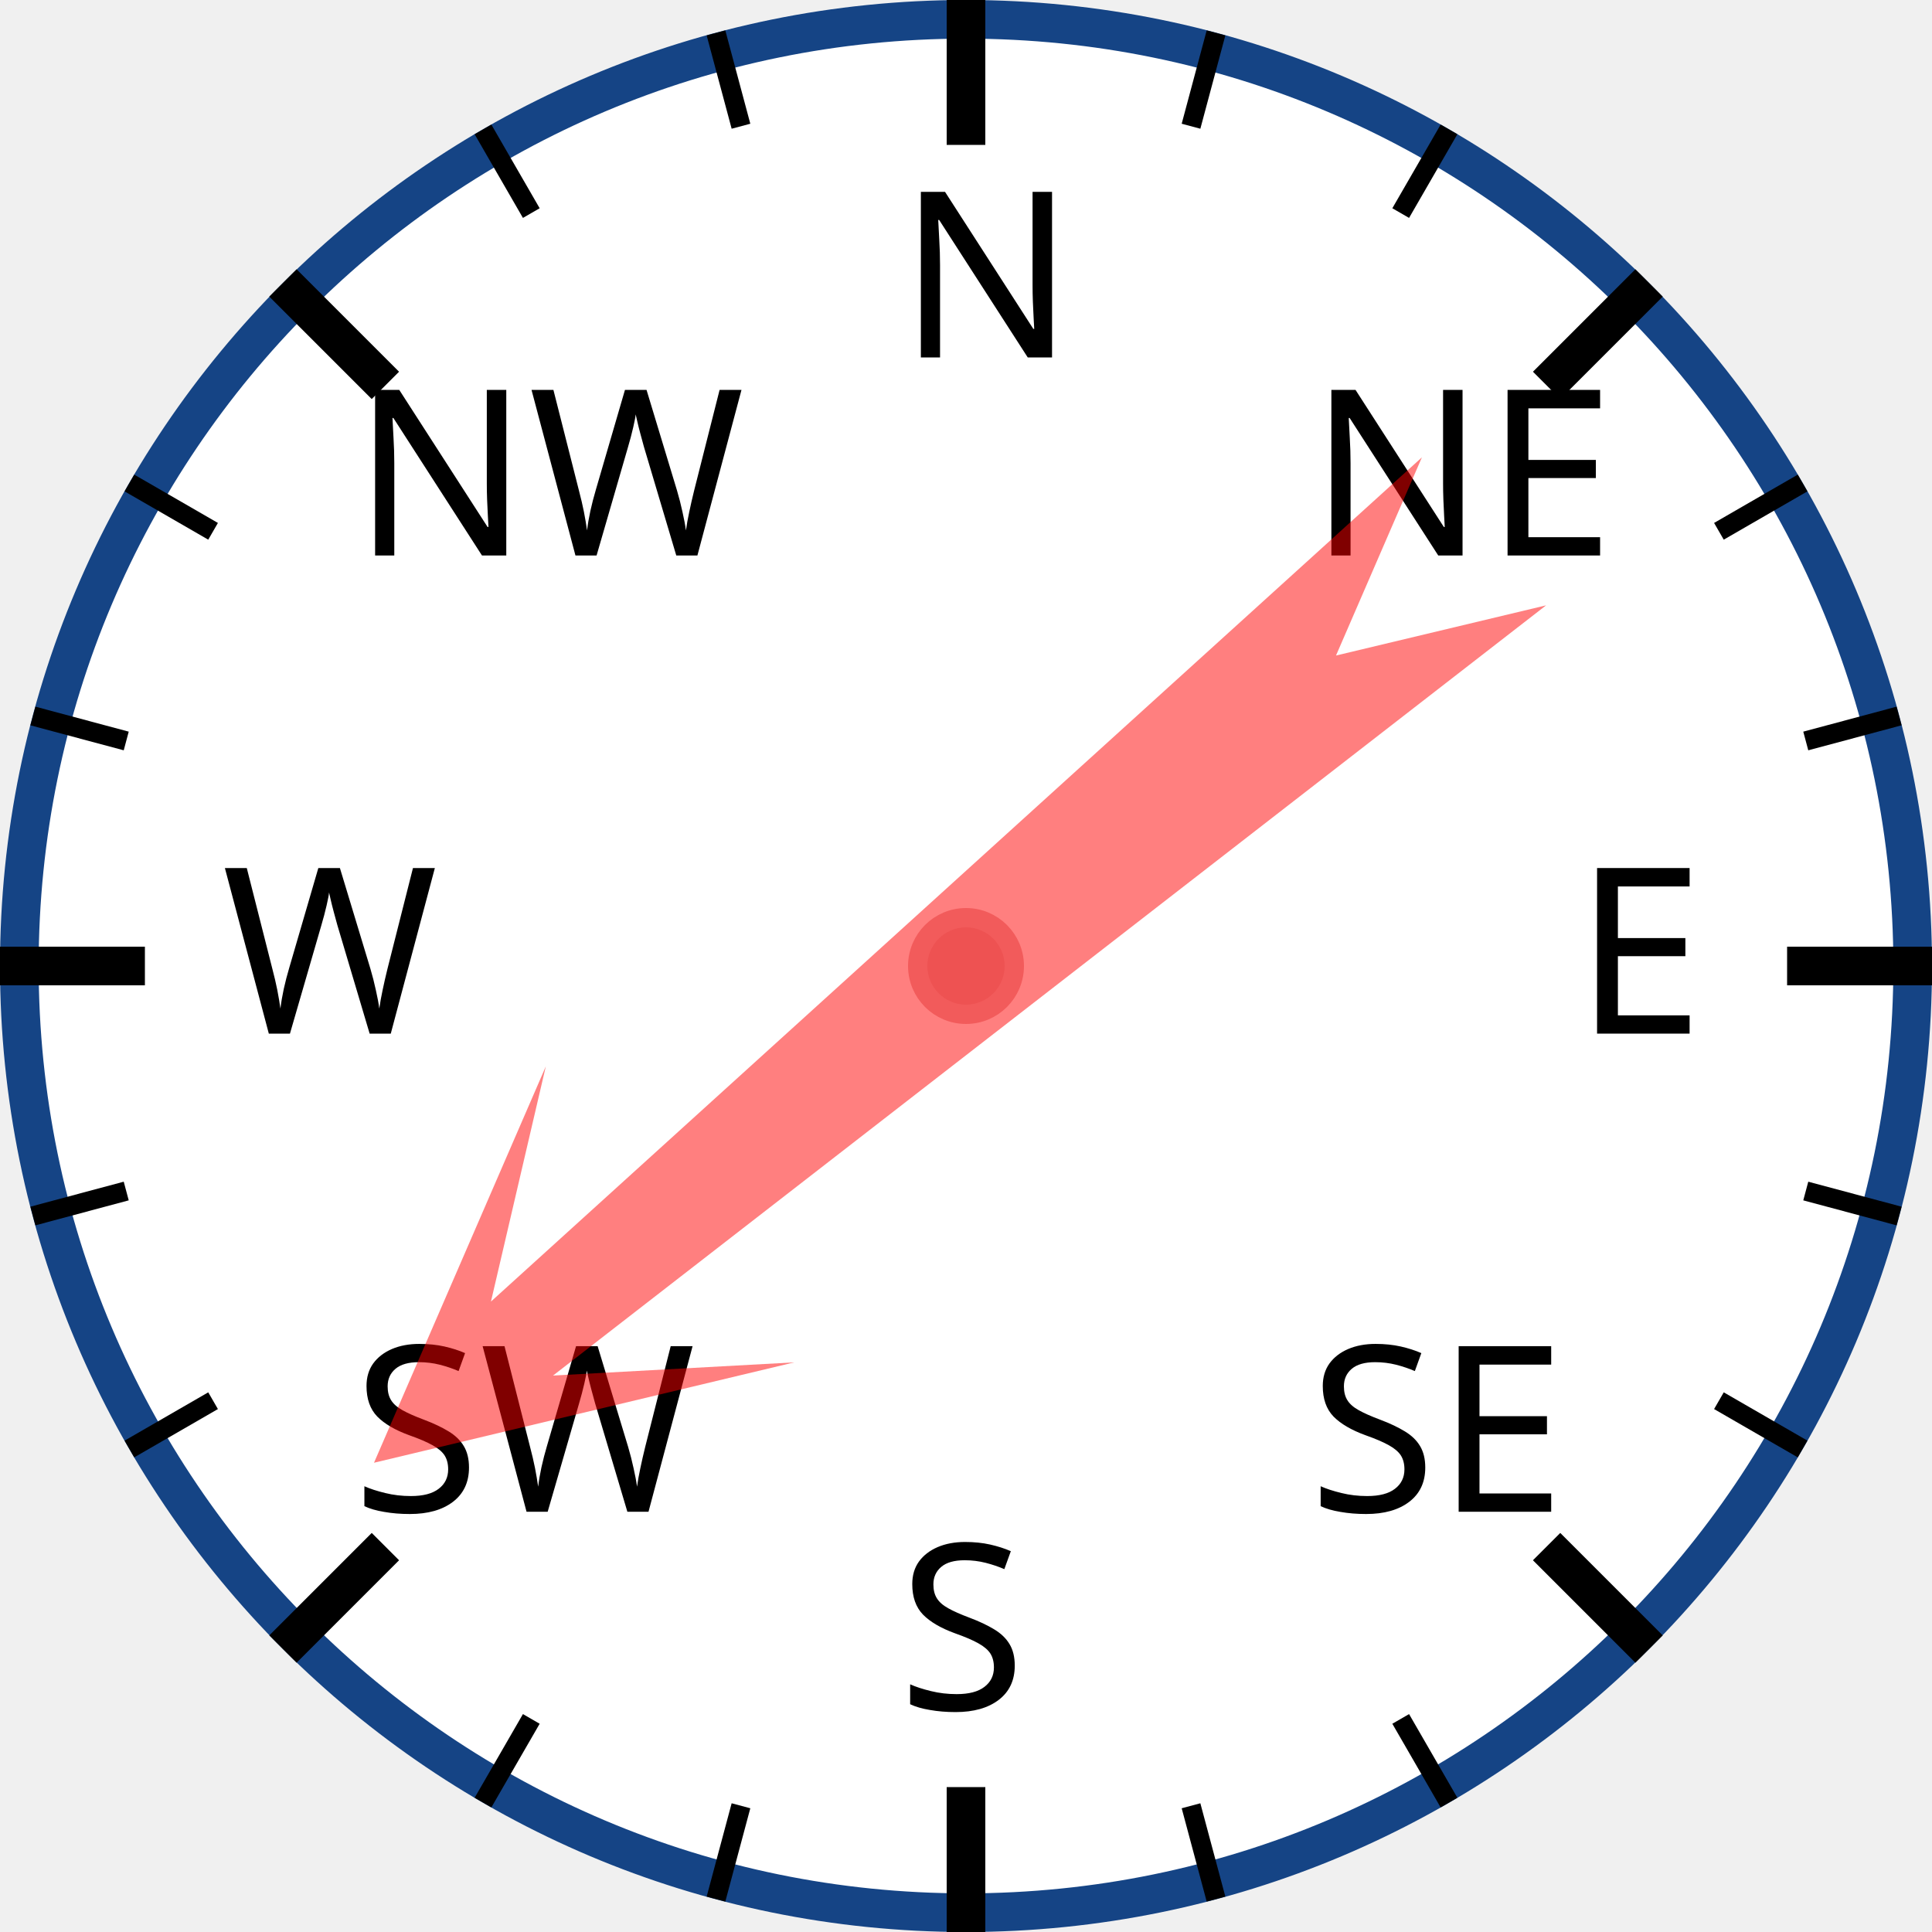
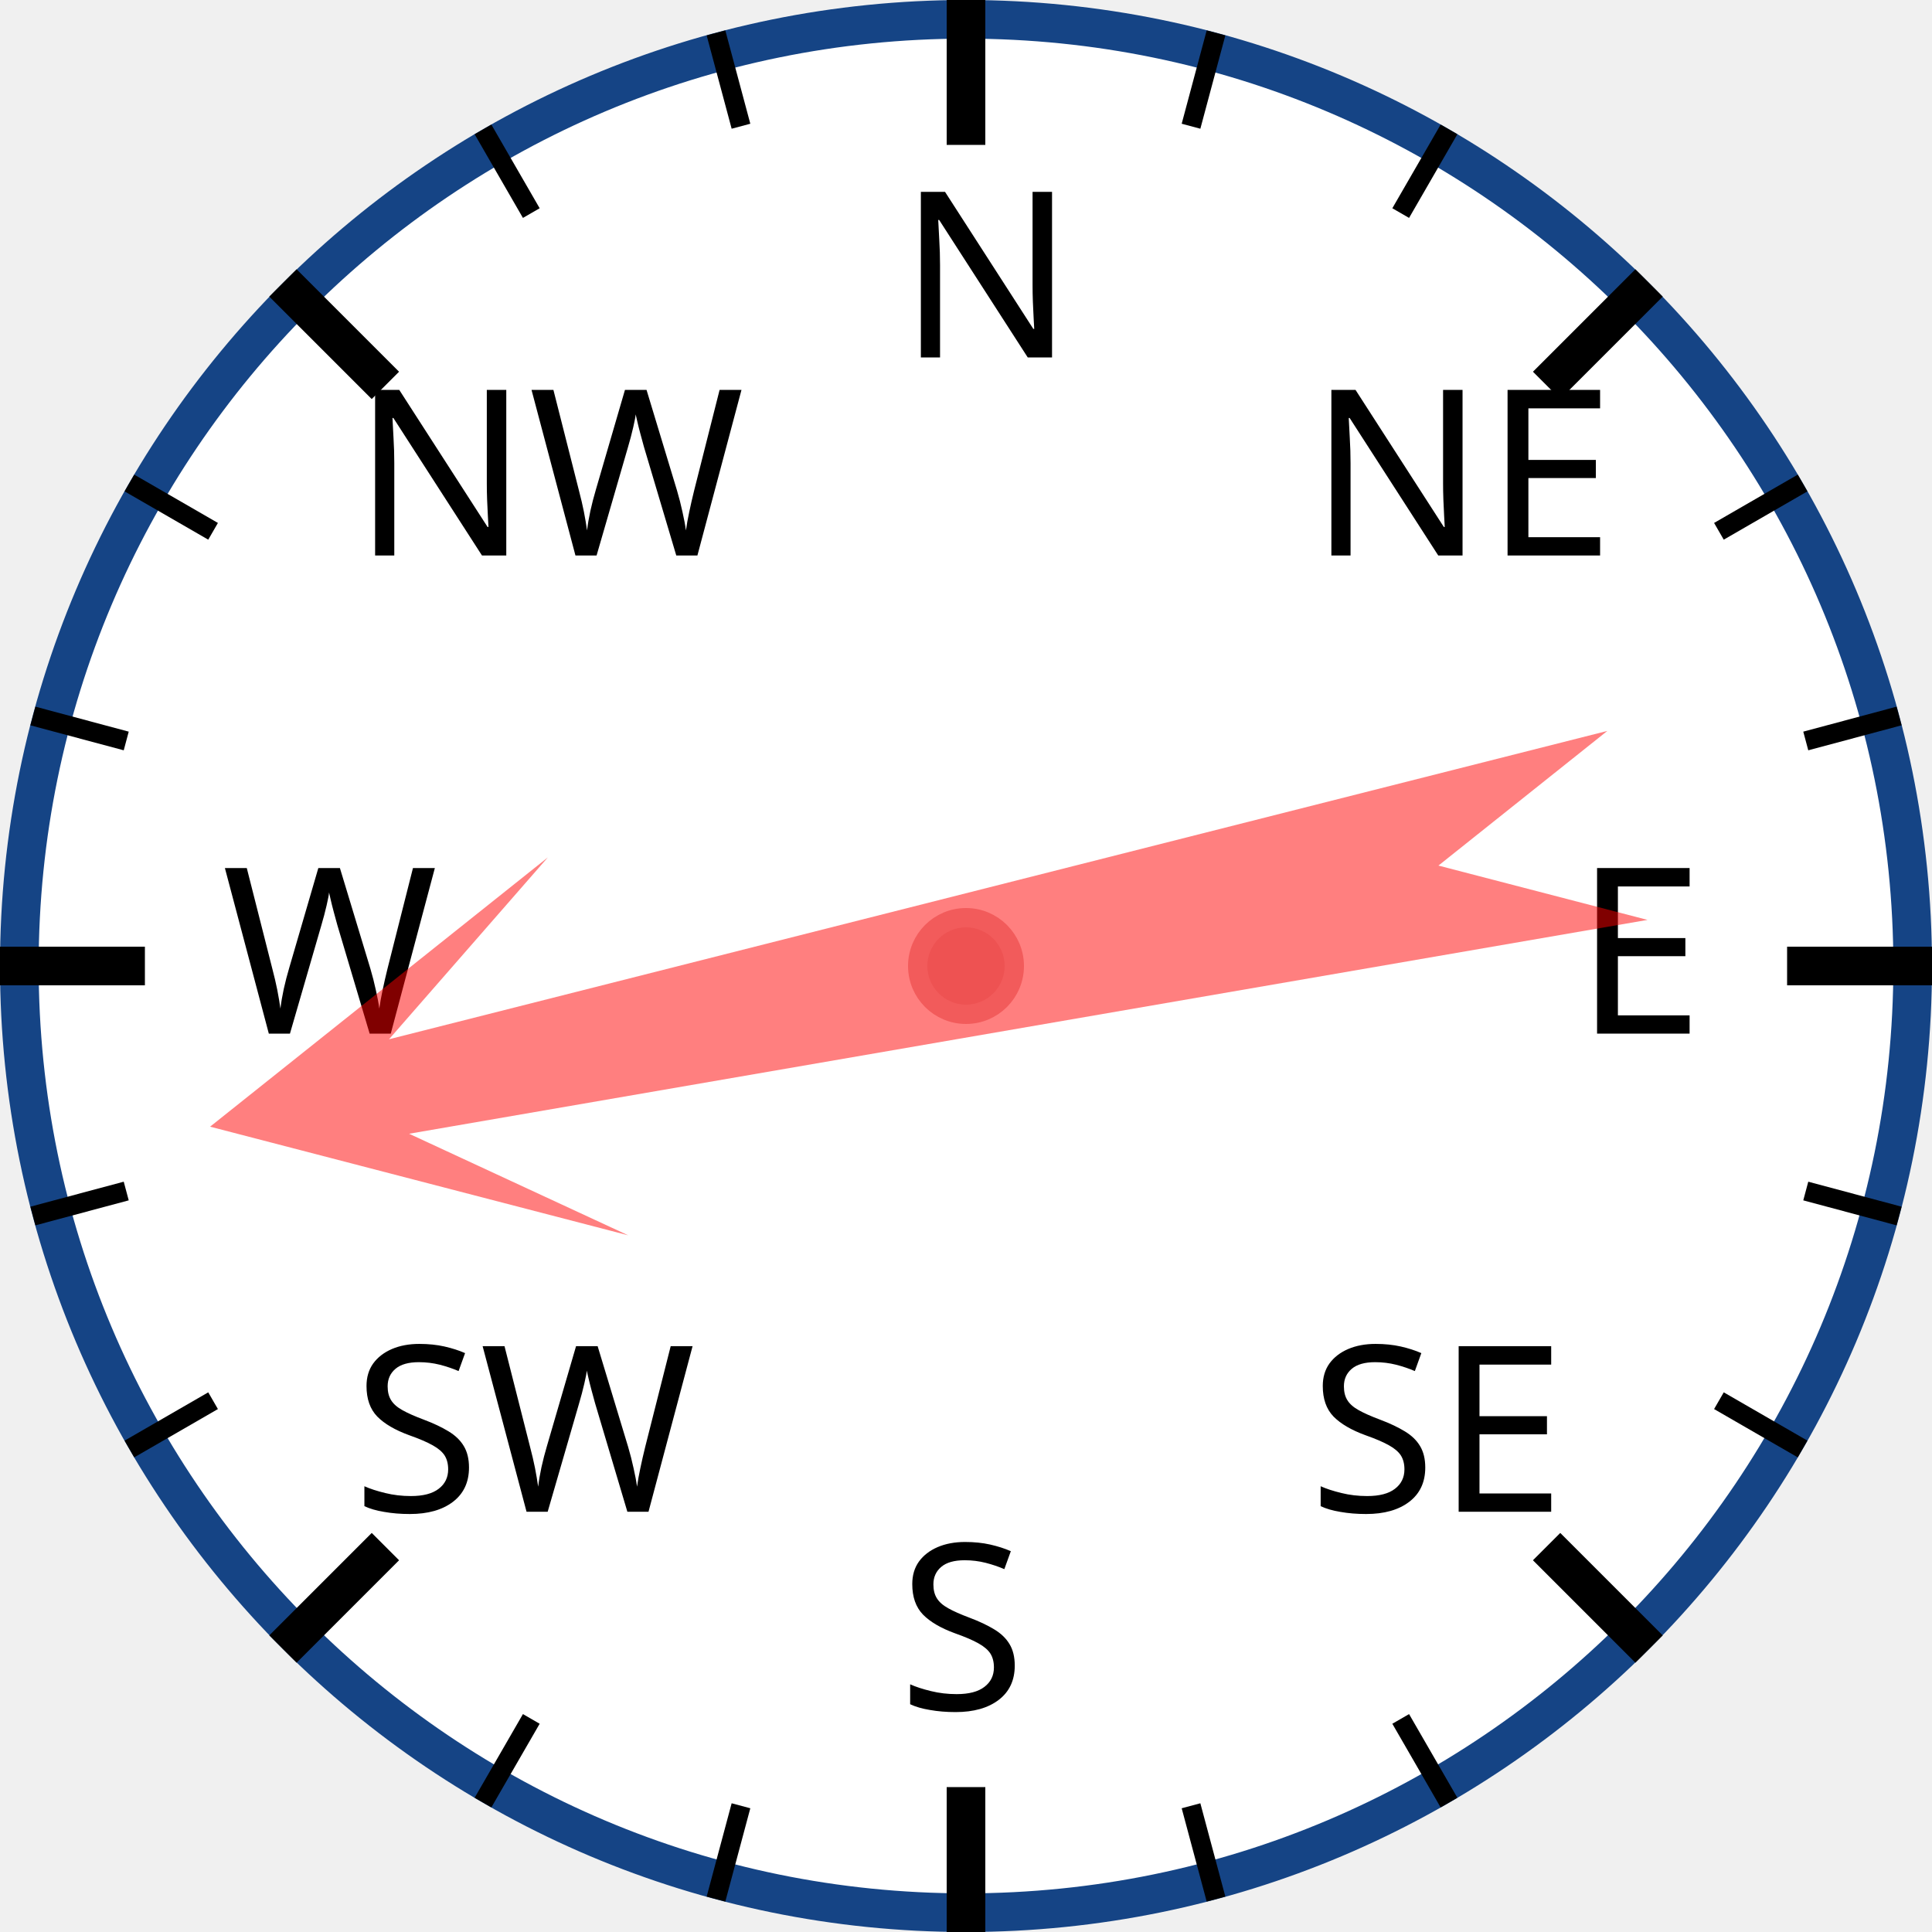
<svg xmlns="http://www.w3.org/2000/svg" width="120px" height="120px" viewBox="0 0 200 200">
  <circle cx="100" cy="100" r="98" style="fill: white; stroke: #154485; stroke-width: 4;" />
  <text x="93.0" y="37.0" style="font-family: sans-serif; font-size: 18pt;">N</text>
  <line x1="100.0" y1="0.0" x2="100.0" y2="15.0" style="stroke: black; stroke-width: 4;" />
  <line x1="74.118" y1="3.407" x2="76.706" y2="13.067" style="stroke: black; stroke-width: 2;" />
  <line x1="50" y1="13.397" x2="55" y2="22.058" style="stroke: black; stroke-width: 2;" />
  <text x="36.503" y="57.503" style="font-family: sans-serif; font-size: 18pt;">NW</text>
  <line x1="29.289" y1="29.289" x2="39.896" y2="39.896" style="stroke: black; stroke-width: 4;" />
  <line x1="13.397" y1="50" x2="22.058" y2="55" style="stroke: black; stroke-width: 2;" />
  <line x1="3.407" y1="74.118" x2="13.067" y2="76.706" style="stroke: black; stroke-width: 2;" />
  <text x="23.0" y="107.0" style="font-family: sans-serif; font-size: 18pt;">W</text>
  <line x1="0.0" y1="100.0" x2="15.0" y2="100.0" style="stroke: black; stroke-width: 4;" />
  <line x1="3.407" y1="125.882" x2="13.067" y2="123.294" style="stroke: black; stroke-width: 2;" />
  <line x1="13.397" y1="150" x2="22.058" y2="145" style="stroke: black; stroke-width: 2;" />
  <text x="36.503" y="156.497" style="font-family: sans-serif; font-size: 18pt;">SW</text>
  <line x1="29.289" y1="170.711" x2="39.896" y2="160.104" style="stroke: black; stroke-width: 4;" />
  <line x1="50" y1="186.603" x2="55" y2="177.942" style="stroke: black; stroke-width: 2;" />
  <line x1="74.118" y1="196.593" x2="76.706" y2="186.933" style="stroke: black; stroke-width: 2;" />
  <text x="93" y="177.0" style="font-family: sans-serif; font-size: 18pt;">S</text>
  <line x1="100" y1="200.0" x2="100" y2="185.0" style="stroke: black; stroke-width: 4;" />
  <line x1="125.882" y1="196.593" x2="123.294" y2="186.933" style="stroke: black; stroke-width: 2;" />
  <line x1="150.0" y1="186.603" x2="145.0" y2="177.942" style="stroke: black; stroke-width: 2;" />
  <text x="135.497" y="156.497" style="font-family: sans-serif; font-size: 18pt;">SE</text>
  <line x1="170.711" y1="170.711" x2="160.104" y2="160.104" style="stroke: black; stroke-width: 4;" />
  <line x1="186.603" y1="150" x2="177.942" y2="145" style="stroke: black; stroke-width: 2;" />
  <line x1="196.593" y1="125.882" x2="186.933" y2="123.294" style="stroke: black; stroke-width: 2;" />
  <text x="163.0" y="107" style="font-family: sans-serif; font-size: 18pt;">E</text>
  <line x1="200.0" y1="100" x2="185.0" y2="100" style="stroke: black; stroke-width: 4;" />
  <line x1="196.593" y1="74.118" x2="186.933" y2="76.706" style="stroke: black; stroke-width: 2;" />
  <line x1="186.603" y1="50" x2="177.942" y2="55" style="stroke: black; stroke-width: 2;" />
  <text x="135.497" y="57.503" style="font-family: sans-serif; font-size: 18pt;">NE</text>
  <line x1="170.711" y1="29.289" x2="160.104" y2="39.896" style="stroke: black; stroke-width: 4;" />
  <line x1="150" y1="13.397" x2="145" y2="22.058" style="stroke: black; stroke-width: 2;" />
  <line x1="125.882" y1="3.407" x2="123.294" y2="13.067" style="stroke: black; stroke-width: 2;" />
-   <polygon points="100 20 120 60 105 40 110 170 100 150 90 170 95 40 80 60" style="fill: red; fill-opacity: 0.5;" transform="rotate(230,100,100)" />
+   <polygon points="100 20 120 60 105 40 110 170 100 150 90 170 95 40 80 60" style="fill: red; fill-opacity: 0.5;" transform="rotate(258,100,100)" />
  <circle cx="100" cy="100" r="5" style="fill: #EE5252; stroke: #F25B5B; stroke-width: 2;" />
</svg>
